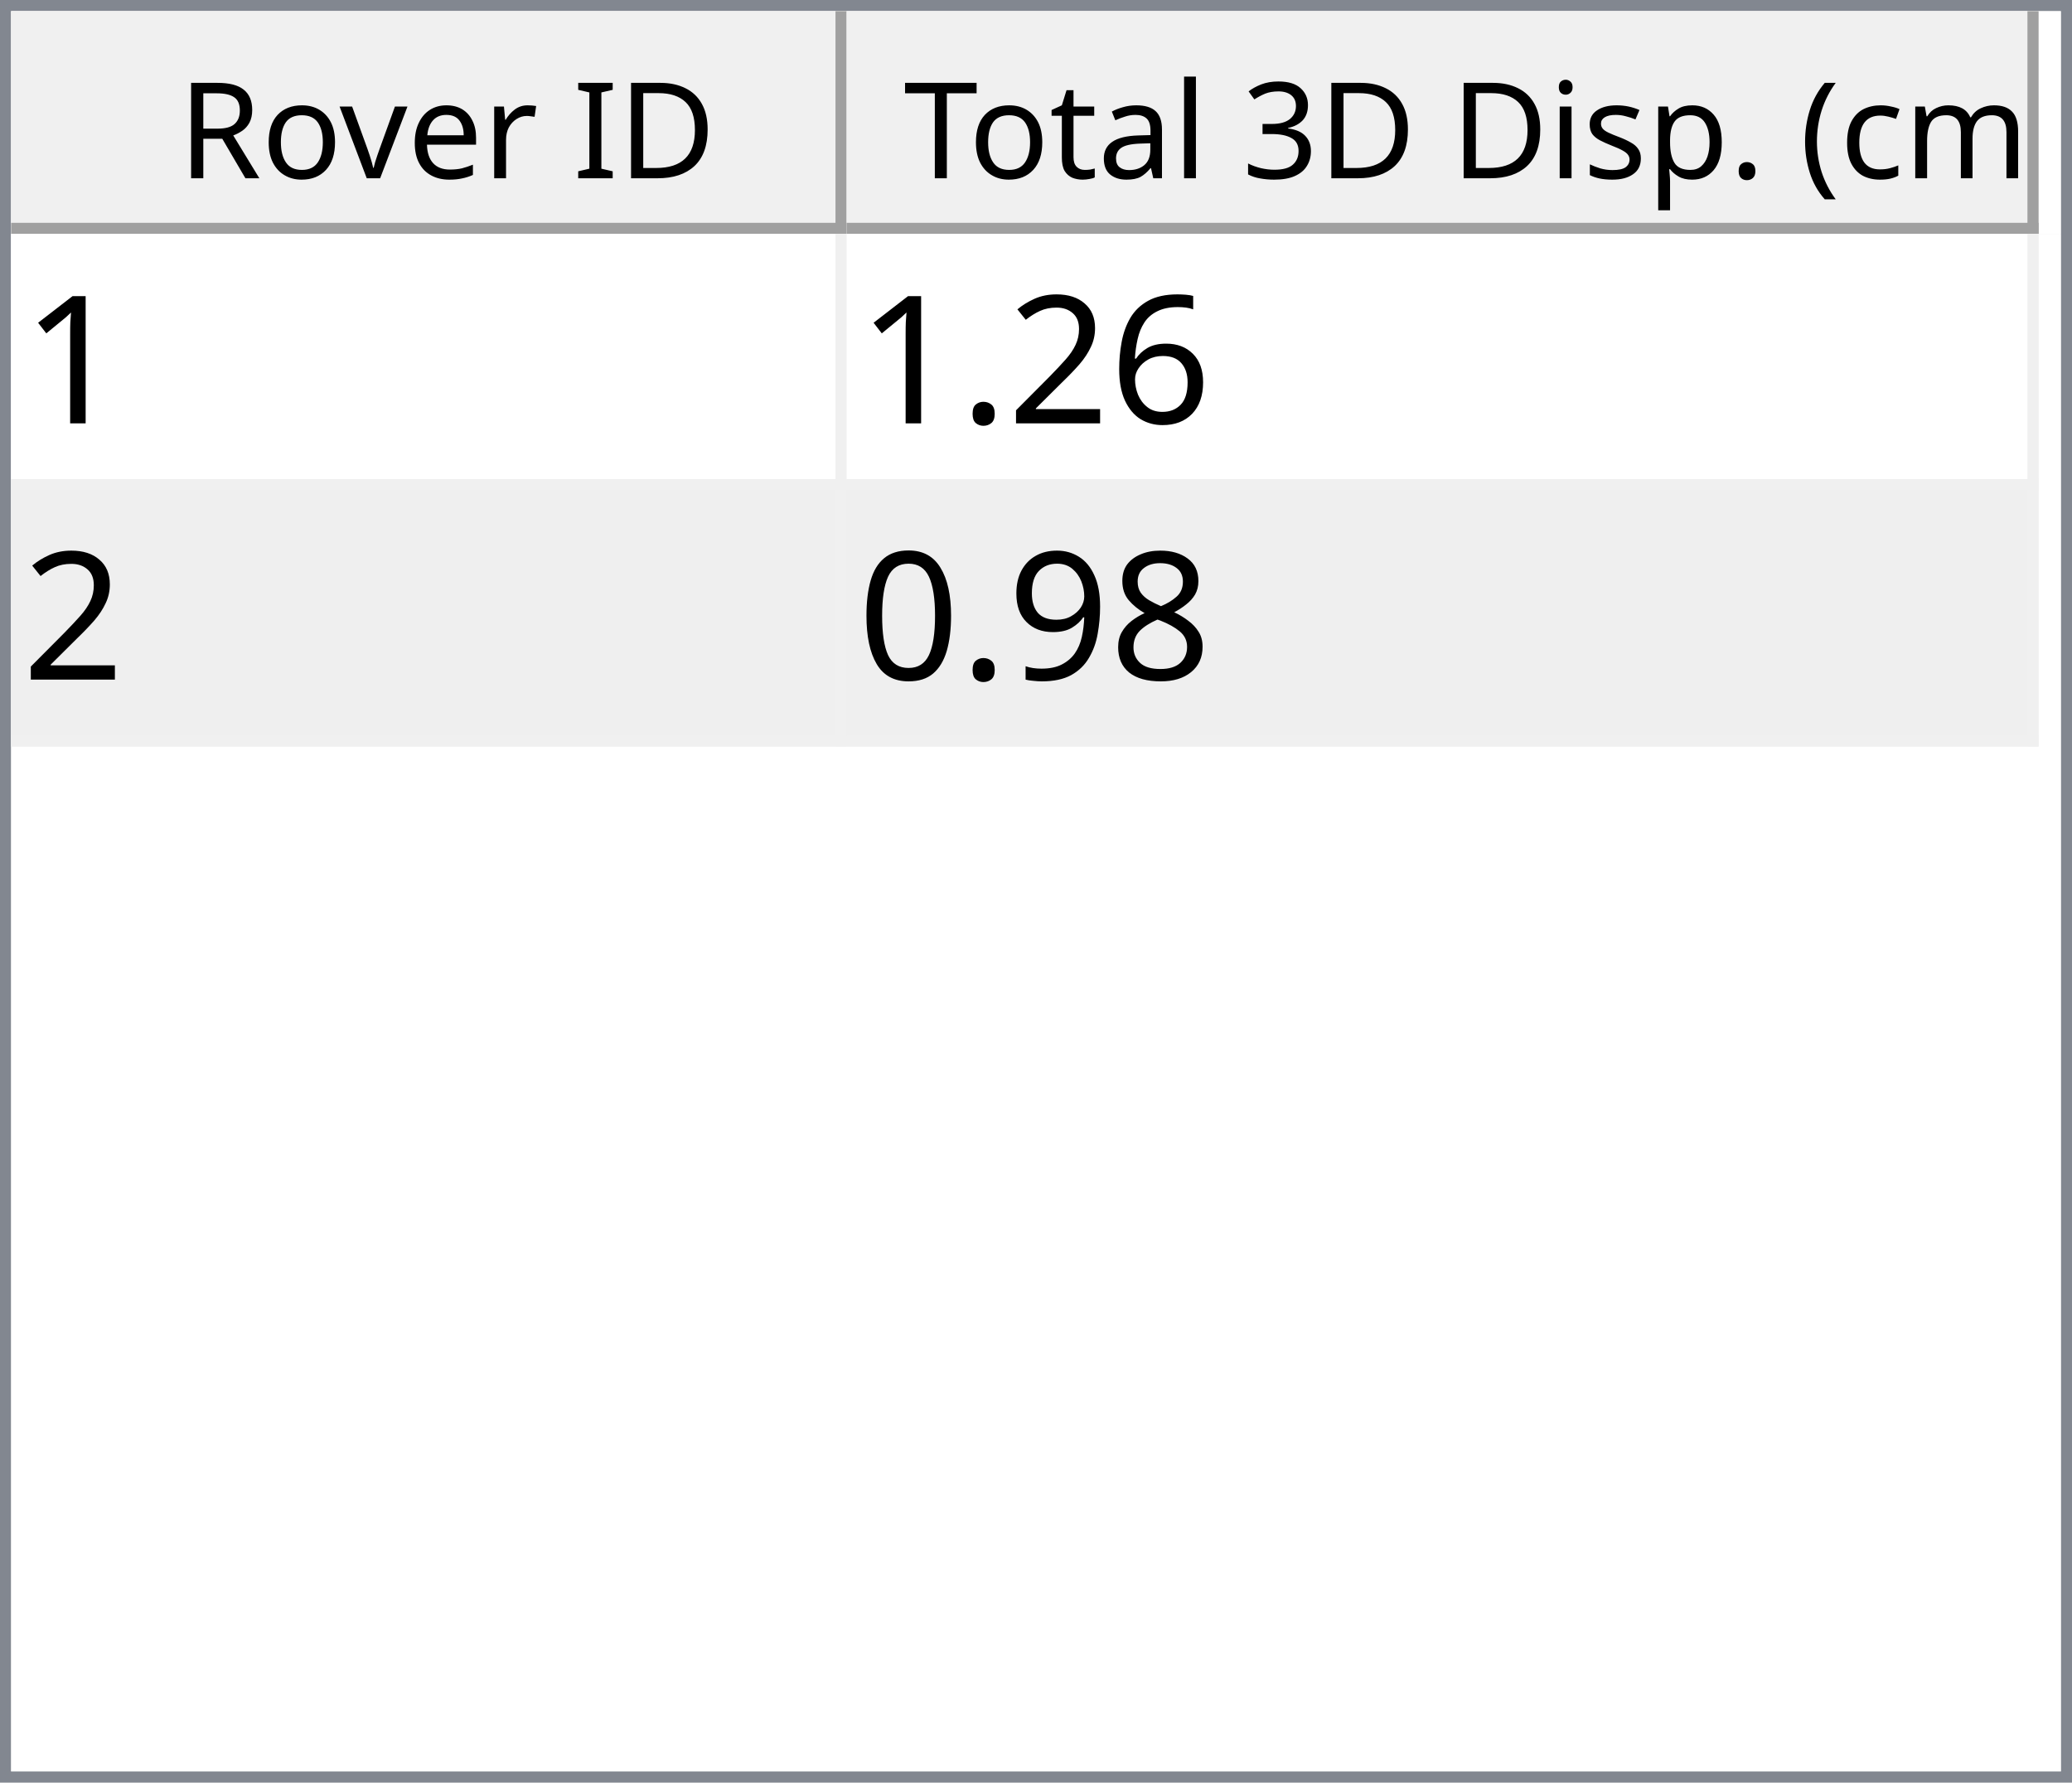
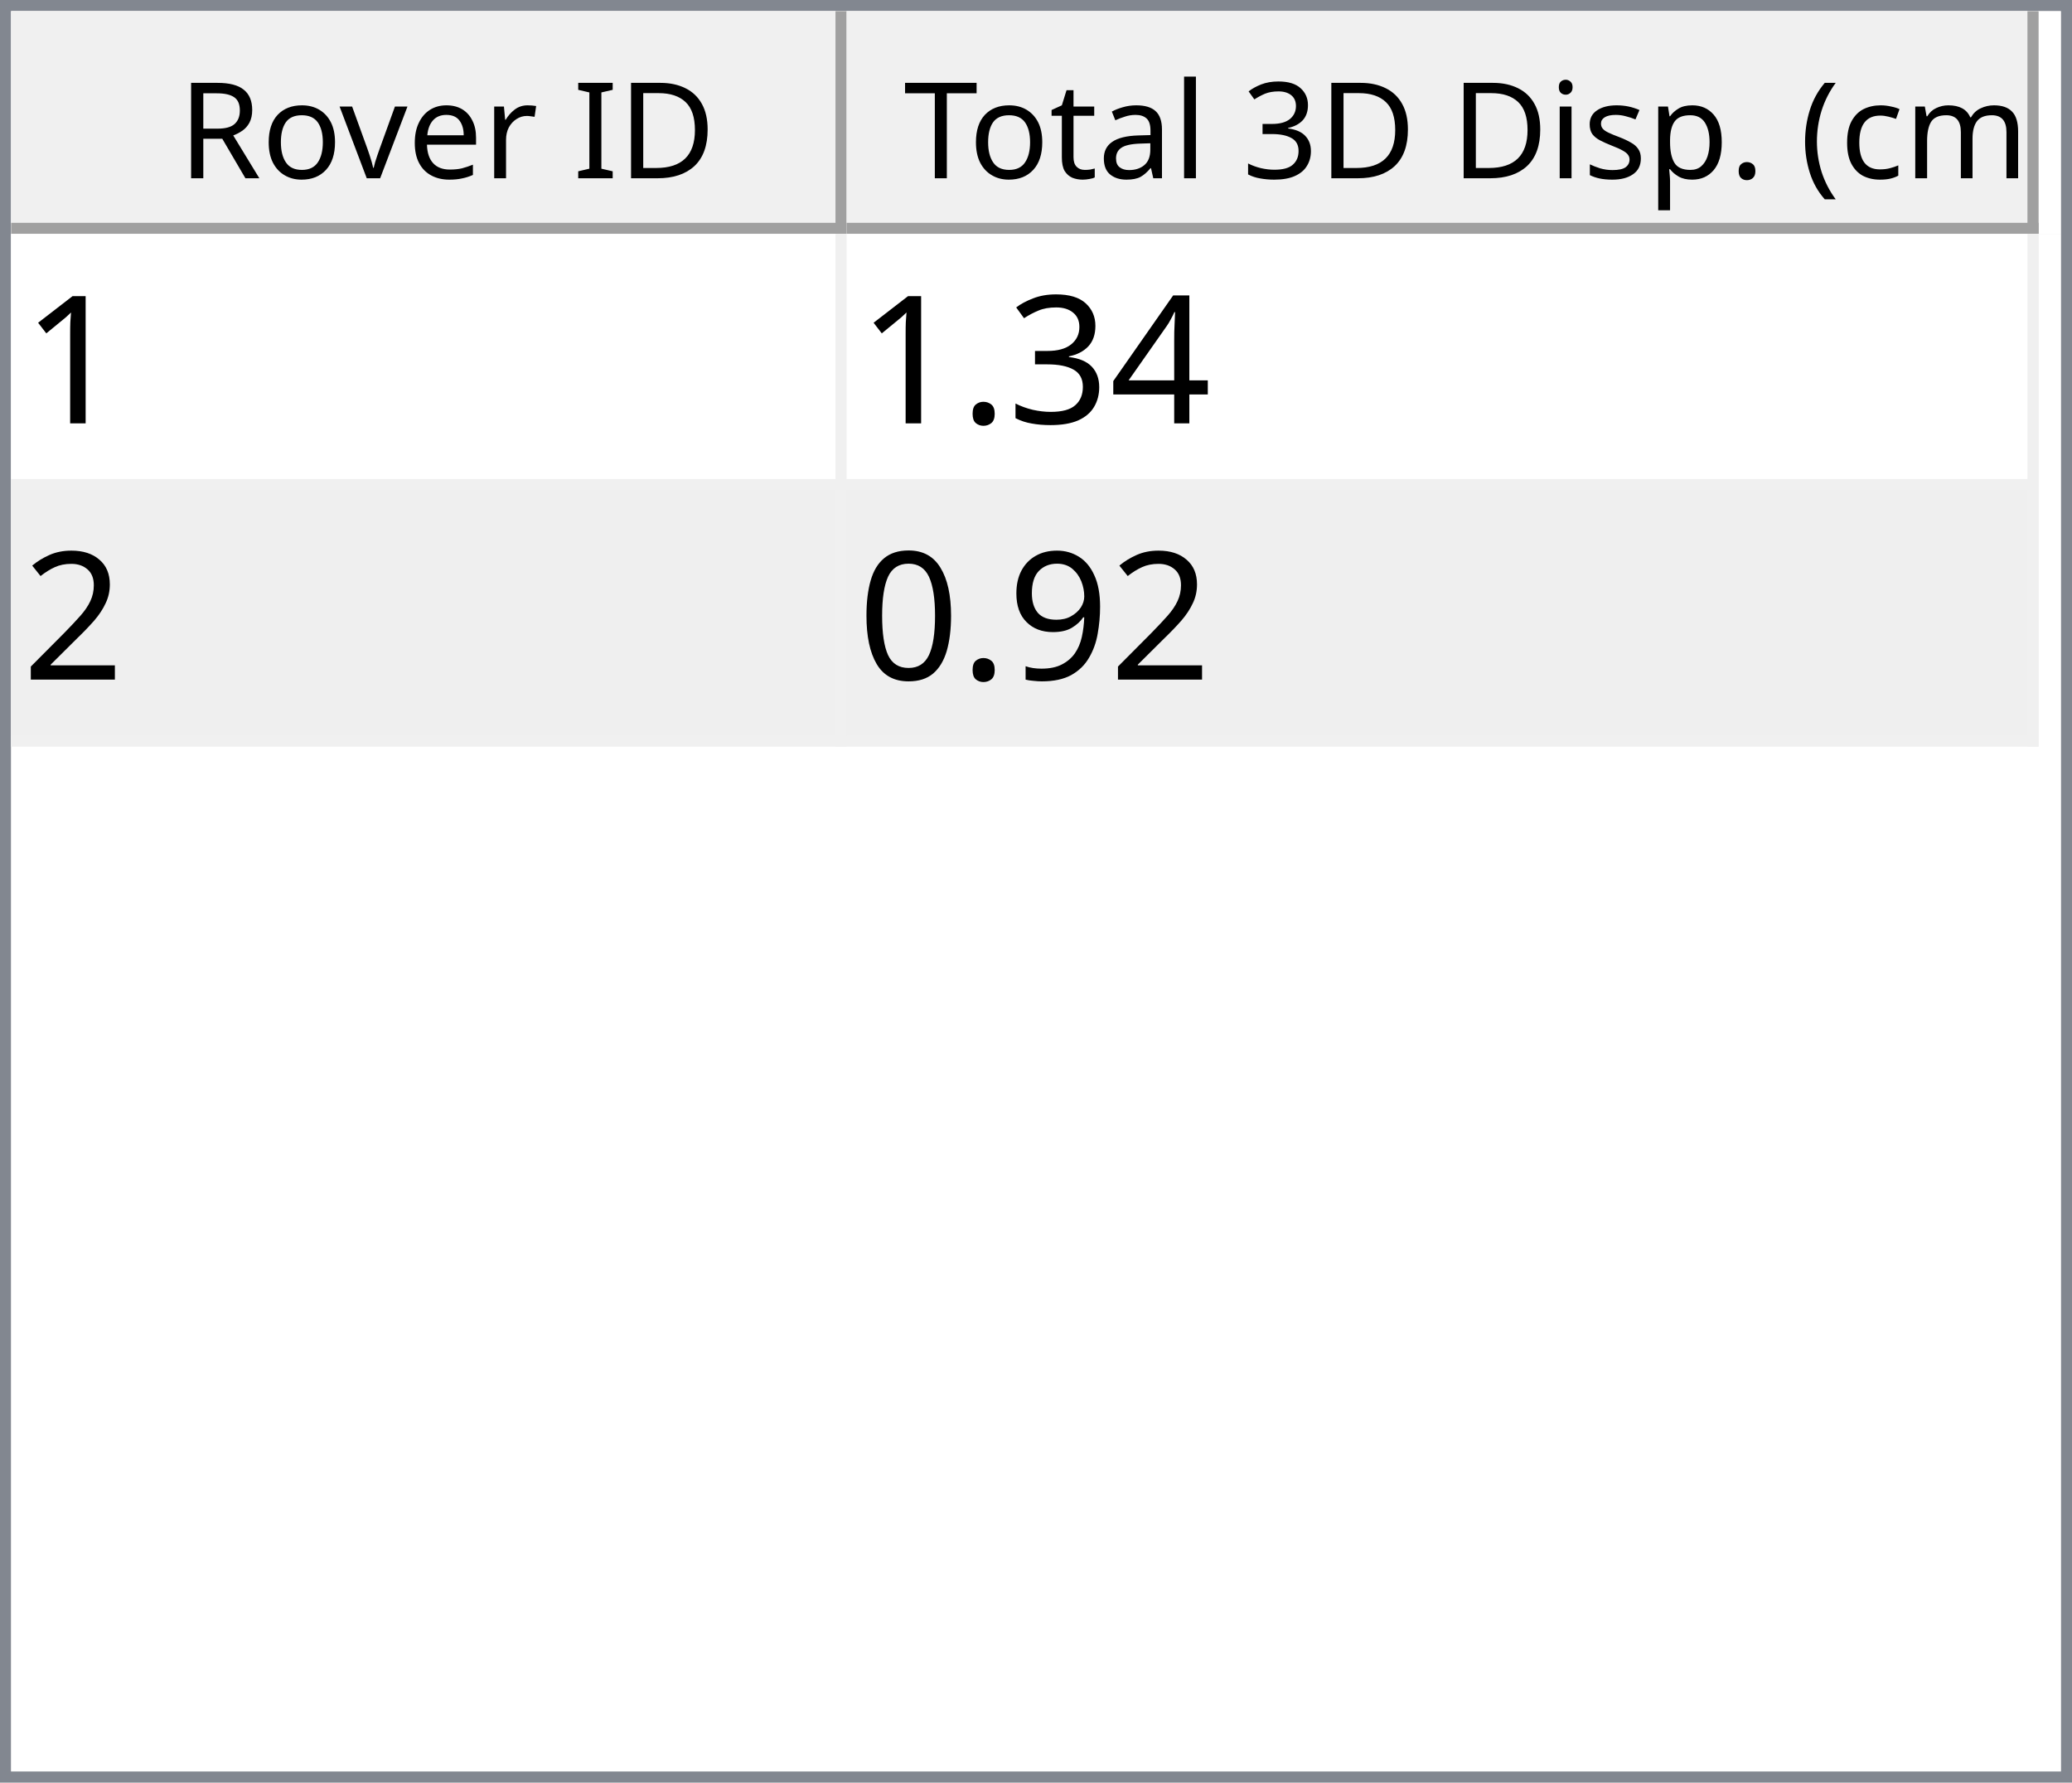
<svg xmlns="http://www.w3.org/2000/svg" style="fill-opacity:1; color-rendering:auto; color-interpolation:auto; text-rendering:auto; stroke:black; stroke-linecap:square; stroke-miterlimit:10; shape-rendering:auto; stroke-opacity:1; fill:black; stroke-dasharray:none; font-weight:normal; stroke-width:1; font-family:'Dialog'; font-style:normal; stroke-linejoin:miter; font-size:12px; stroke-dashoffset:0; image-rendering:auto;" width="186" height="160">
  <defs id="genericDefs" />
  <g>
    <defs id="defs1">
      <clipPath clipPathUnits="userSpaceOnUse" id="clipPath1">
        <path d="M0 0 L186 0 L186 160 L0 160 L0 0 Z" />
      </clipPath>
      <clipPath clipPathUnits="userSpaceOnUse" id="clipPath2">
        <path d="M0 0 L0 160 L186 160 L186 0 Z" />
      </clipPath>
      <clipPath clipPathUnits="userSpaceOnUse" id="clipPath3">
        <path d="M0 0 L0 20 L184 20 L184 0 Z" />
      </clipPath>
      <clipPath clipPathUnits="userSpaceOnUse" id="clipPath4">
        <path d="M0 0 L0 20 L75 20 L75 0 Z" />
      </clipPath>
      <clipPath clipPathUnits="userSpaceOnUse" id="clipPath5">
        <path d="M1 1 L1 19 L74 19 L74 1 Z" />
      </clipPath>
      <clipPath clipPathUnits="userSpaceOnUse" id="clipPath6">
        <path d="M0 0 L0 18 L73 18 L73 0 Z" />
      </clipPath>
      <clipPath clipPathUnits="userSpaceOnUse" id="clipPath7">
        <path d="M-0.5 -0.5 L-0.5 19.5 L74.5 19.5 L74.5 -0.5 Z" />
      </clipPath>
      <clipPath clipPathUnits="userSpaceOnUse" id="clipPath8">
        <path d="M0 0 L0 20 L107 20 L107 0 Z" />
      </clipPath>
      <clipPath clipPathUnits="userSpaceOnUse" id="clipPath9">
        <path d="M1 1 L1 19 L106 19 L106 1 Z" />
      </clipPath>
      <clipPath clipPathUnits="userSpaceOnUse" id="clipPath10">
        <path d="M0 0 L0 18 L105 18 L105 0 Z" />
      </clipPath>
      <clipPath clipPathUnits="userSpaceOnUse" id="clipPath11">
        <path d="M-0.5 -0.5 L-0.5 19.5 L106.5 19.5 L106.5 -0.5 Z" />
      </clipPath>
      <clipPath clipPathUnits="userSpaceOnUse" id="clipPath12">
        <path d="M0 0 L0 138 L184 138 L184 0 Z" />
      </clipPath>
      <clipPath clipPathUnits="userSpaceOnUse" id="clipPath13">
        <path d="M0 0 L0 46 L182 46 L182 0 Z" />
      </clipPath>
      <clipPath clipPathUnits="userSpaceOnUse" id="clipPath14">
        <path d="M-0.5 -0.5 L-0.5 45.5 L181.5 45.5 L181.5 -0.5 Z" />
      </clipPath>
      <clipPath clipPathUnits="userSpaceOnUse" id="clipPath15">
        <path d="M0 0 L0 22 L74 22 L74 0 Z" />
      </clipPath>
      <clipPath clipPathUnits="userSpaceOnUse" id="clipPath16">
        <path d="M0 0 L0 22 L106 22 L106 0 Z" />
      </clipPath>
      <font horiz-adv-x="64.551" id="font1">
        <font-face ascent="107.91" descent="25.098" units-per-em="100" style="font-style:normal; font-family:Segoe UI; font-weight:normal;" />
        <missing-glyph horiz-adv-x="64.551" d="M8.109 0 L8.109 68.266 L56.453 68.266 L56.453 0 L8.109 0 ZM15.328 7.234 L49.219 7.234 L49.219 61.031 L15.328 61.031 L15.328 7.234 Z" />
        <glyph unicode="D" horiz-adv-x="70.117" d="M9.188 0 L9.188 70.016 L28.516 70.016 Q65.531 70.016 65.531 35.891 Q65.531 19.672 55.25 9.836 Q44.969 0 27.734 0 L9.188 0 ZM17.391 62.594 L17.391 7.422 L27.828 7.422 Q41.609 7.422 49.273 14.797 Q56.938 22.172 56.938 35.688 Q56.938 62.594 28.328 62.594 L17.391 62.594 Z" />
        <glyph unicode="I" horiz-adv-x="26.611" d="M17.391 0 L9.188 0 L9.188 70.016 L17.391 70.016 L17.391 0 Z" />
        <glyph unicode=" " horiz-adv-x="27.393" d="" />
        <glyph unicode="r" horiz-adv-x="34.766" d="M34.188 41.891 Q32.078 43.5 28.125 43.5 Q23 43.5 19.555 38.672 Q16.109 33.844 16.109 25.484 L16.109 0 L8.109 0 L8.109 50 L16.109 50 L16.109 39.703 L16.312 39.703 Q18.016 44.969 21.531 47.922 Q25.047 50.875 29.391 50.875 Q32.516 50.875 34.188 50.203 L34.188 41.891 Z" />
        <glyph unicode="e" horiz-adv-x="52.295" d="M48.297 23 L12.984 23 Q13.188 14.656 17.484 10.109 Q21.781 5.562 29.297 5.562 Q37.75 5.562 44.828 11.141 L44.828 3.609 Q38.234 -1.172 27.391 -1.172 Q16.797 -1.172 10.742 5.641 Q4.688 12.453 4.688 24.812 Q4.688 36.469 11.305 43.82 Q17.922 51.172 27.734 51.172 Q37.547 51.172 42.922 44.828 Q48.297 38.484 48.297 27.203 L48.297 23 ZM40.094 29.781 Q40.047 36.719 36.75 40.578 Q33.453 44.438 27.594 44.438 Q21.922 44.438 17.969 40.383 Q14.016 36.328 13.094 29.781 L40.094 29.781 Z" />
        <glyph unicode="v" horiz-adv-x="47.9" d="M47.406 50 L27.484 0 L19.625 0 L0.688 50 L9.469 50 L22.172 13.672 Q23.578 9.672 23.922 6.688 L24.125 6.688 Q24.609 10.453 25.688 13.484 L38.969 50 L47.406 50 Z" />
        <glyph unicode="o" horiz-adv-x="58.594" d="M29 -1.172 Q17.922 -1.172 11.305 5.836 Q4.688 12.844 4.688 24.422 Q4.688 37.016 11.57 44.094 Q18.453 51.172 30.172 51.172 Q41.359 51.172 47.633 44.289 Q53.906 37.406 53.906 25.203 Q53.906 13.234 47.141 6.031 Q40.375 -1.172 29 -1.172 ZM29.594 44.438 Q21.875 44.438 17.383 39.188 Q12.891 33.938 12.891 24.703 Q12.891 15.828 17.43 10.695 Q21.969 5.562 29.594 5.562 Q37.359 5.562 41.531 10.594 Q45.703 15.625 45.703 24.906 Q45.703 34.281 41.531 39.359 Q37.359 44.438 29.594 44.438 Z" />
        <glyph unicode="R" horiz-adv-x="59.814" d="M59.375 0 L49.609 0 L37.891 19.625 Q36.281 22.359 34.766 24.289 Q33.25 26.219 31.664 27.438 Q30.078 28.656 28.25 29.219 Q26.422 29.781 24.125 29.781 L17.391 29.781 L17.391 0 L9.188 0 L9.188 70.016 L30.078 70.016 Q34.672 70.016 38.555 68.867 Q42.438 67.719 45.289 65.375 Q48.141 63.031 49.758 59.547 Q51.375 56.062 51.375 51.375 Q51.375 47.703 50.273 44.656 Q49.172 41.609 47.148 39.211 Q45.125 36.812 42.266 35.133 Q39.406 33.453 35.844 32.516 L35.844 32.328 Q37.594 31.547 38.891 30.547 Q40.188 29.547 41.359 28.18 Q42.531 26.812 43.68 25.078 Q44.828 23.344 46.234 21.047 L59.375 0 ZM17.391 62.594 L17.391 37.203 L28.516 37.203 Q31.594 37.203 34.203 38.133 Q36.812 39.062 38.719 40.797 Q40.625 42.531 41.703 45.047 Q42.781 47.562 42.781 50.688 Q42.781 56.297 39.141 59.445 Q35.5 62.594 28.609 62.594 L17.391 62.594 Z" />
        <glyph unicode=")" horiz-adv-x="30.176" d="M8.297 -15.922 L1.172 -15.922 Q16.406 2.344 16.406 26.812 Q16.406 51.469 1.078 70.016 L8.297 70.016 Q23.531 52.156 23.531 26.703 Q23.531 1.375 8.297 -15.922 Z" />
        <glyph unicode="m" horiz-adv-x="86.133" d="M79.109 0 L71.094 0 L71.094 28.719 Q71.094 37.016 68.531 40.727 Q65.969 44.438 59.906 44.438 Q54.781 44.438 51.195 39.75 Q47.609 35.062 47.609 28.516 L47.609 0 L39.594 0 L39.594 29.688 Q39.594 44.438 28.219 44.438 Q22.953 44.438 19.531 40.016 Q16.109 35.594 16.109 28.516 L16.109 0 L8.109 0 L8.109 50 L16.109 50 L16.109 42.094 L16.312 42.094 Q21.625 51.172 31.844 51.172 Q36.969 51.172 40.773 48.312 Q44.578 45.453 46 40.828 Q51.562 51.172 62.594 51.172 Q79.109 51.172 79.109 30.812 L79.109 0 Z" />
        <glyph unicode="c" horiz-adv-x="46.191" d="M42.188 2.297 Q36.422 -1.172 28.516 -1.172 Q17.828 -1.172 11.258 5.789 Q4.688 12.75 4.688 23.828 Q4.688 36.188 11.766 43.68 Q18.844 51.172 30.672 51.172 Q37.25 51.172 42.281 48.734 L42.281 40.531 Q36.719 44.438 30.375 44.438 Q22.703 44.438 17.797 38.945 Q12.891 33.453 12.891 24.516 Q12.891 15.719 17.508 10.641 Q22.125 5.562 29.891 5.562 Q36.422 5.562 42.188 9.906 L42.188 2.297 Z" />
        <glyph unicode="(" horiz-adv-x="30.176" d="M29.109 -15.922 L21.969 -15.922 Q6.844 1.375 6.844 26.703 Q6.844 52.156 21.969 70.016 L29.203 70.016 Q13.875 51.469 13.875 26.812 Q13.875 2.344 29.109 -15.922 Z" />
        <glyph unicode="." horiz-adv-x="21.68" d="M10.891 -1.078 Q8.641 -1.078 7.055 0.539 Q5.469 2.156 5.469 4.391 Q5.469 6.641 7.055 8.273 Q8.641 9.906 10.891 9.906 Q13.188 9.906 14.797 8.273 Q16.406 6.641 16.406 4.391 Q16.406 2.156 14.797 0.539 Q13.188 -1.078 10.891 -1.078 Z" />
        <glyph unicode="p" horiz-adv-x="58.789" d="M16.312 7.234 L16.109 7.234 L16.109 -23 L8.109 -23 L8.109 50 L16.109 50 L16.109 41.219 L16.312 41.219 Q22.219 51.172 33.594 51.172 Q43.266 51.172 48.688 44.461 Q54.109 37.75 54.109 26.469 Q54.109 13.922 48 6.375 Q41.891 -1.172 31.297 -1.172 Q21.578 -1.172 16.312 7.234 ZM16.109 27.391 L16.109 20.406 Q16.109 14.203 20.141 9.883 Q24.172 5.562 30.375 5.562 Q37.641 5.562 41.773 11.133 Q45.906 16.703 45.906 26.609 Q45.906 34.969 42.047 39.703 Q38.188 44.438 31.594 44.438 Q24.609 44.438 20.359 39.578 Q16.109 34.719 16.109 27.391 Z" />
        <glyph unicode="s" horiz-adv-x="42.432" d="M5.078 1.812 L5.078 10.406 Q11.625 5.562 19.484 5.562 Q30.031 5.562 30.031 12.594 Q30.031 14.594 29.125 15.992 Q28.219 17.391 26.68 18.461 Q25.141 19.531 23.07 20.383 Q21 21.234 18.609 22.172 Q15.281 23.484 12.766 24.828 Q10.25 26.172 8.57 27.859 Q6.891 29.547 6.031 31.695 Q5.172 33.844 5.172 36.719 Q5.172 40.234 6.789 42.945 Q8.406 45.656 11.086 47.484 Q13.766 49.312 17.211 50.242 Q20.656 51.172 24.312 51.172 Q30.812 51.172 35.938 48.922 L35.938 40.828 Q30.422 44.438 23.25 44.438 Q21 44.438 19.195 43.922 Q17.391 43.406 16.094 42.477 Q14.797 41.547 14.086 40.258 Q13.375 38.969 13.375 37.406 Q13.375 35.453 14.086 34.133 Q14.797 32.812 16.164 31.789 Q17.531 30.766 19.484 29.938 Q21.438 29.109 23.922 28.125 Q27.25 26.859 29.883 25.516 Q32.516 24.172 34.375 22.484 Q36.234 20.797 37.234 18.602 Q38.234 16.406 38.234 13.375 Q38.234 9.672 36.602 6.938 Q34.969 4.203 32.234 2.398 Q29.5 0.594 25.93 -0.289 Q22.359 -1.172 18.453 -1.172 Q10.75 -1.172 5.078 1.812 Z" />
        <glyph unicode="i" horiz-adv-x="24.219" d="M12.203 62.703 Q10.062 62.703 8.547 64.164 Q7.031 65.625 7.031 67.875 Q7.031 70.125 8.547 71.609 Q10.062 73.094 12.203 73.094 Q14.406 73.094 15.945 71.609 Q17.484 70.125 17.484 67.875 Q17.484 65.719 15.945 64.211 Q14.406 62.703 12.203 62.703 ZM16.109 0 L8.109 0 L8.109 50 L16.109 50 L16.109 0 Z" />
        <glyph unicode="3" horiz-adv-x="53.906" d="M46.531 19.828 Q46.531 15.094 44.75 11.211 Q42.969 7.328 39.719 4.57 Q36.469 1.812 31.93 0.297 Q27.391 -1.219 21.922 -1.219 Q11.922 -1.219 6 2.594 L6 11.188 Q13.094 5.609 22.219 5.609 Q25.875 5.609 28.828 6.539 Q31.781 7.469 33.906 9.227 Q36.031 10.984 37.18 13.477 Q38.328 15.969 38.328 19.094 Q38.328 32.812 18.797 32.812 L12.984 32.812 L12.984 39.594 L18.5 39.594 Q35.797 39.594 35.797 52.484 Q35.797 64.406 22.609 64.406 Q15.188 64.406 8.688 59.422 L8.688 67.188 Q15.375 71.188 24.609 71.188 Q29 71.188 32.57 69.969 Q36.141 68.75 38.68 66.555 Q41.219 64.359 42.609 61.281 Q44 58.203 44 54.5 Q44 40.672 30.031 36.719 L30.031 36.531 Q33.594 36.141 36.625 34.797 Q39.656 33.453 41.852 31.305 Q44.047 29.156 45.289 26.25 Q46.531 23.344 46.531 19.828 Z" />
        <glyph unicode="l" horiz-adv-x="24.219" d="M16.109 0 L8.109 0 L8.109 74.031 L16.109 74.031 L16.109 0 Z" />
        <glyph unicode="a" horiz-adv-x="50.879" d="M43.891 0 L35.891 0 L35.891 7.812 L35.688 7.812 Q30.469 -1.172 20.312 -1.172 Q12.844 -1.172 8.617 2.781 Q4.391 6.734 4.391 13.281 Q4.391 27.297 20.906 29.594 L35.891 31.688 Q35.891 44.438 25.594 44.438 Q16.547 44.438 9.281 38.281 L9.281 46.484 Q16.656 51.172 26.266 51.172 Q43.891 51.172 43.891 32.516 L43.891 0 ZM35.891 25.297 L23.828 23.641 Q18.266 22.859 15.43 20.875 Q12.594 18.891 12.594 13.875 Q12.594 10.203 15.211 7.883 Q17.828 5.562 22.172 5.562 Q28.125 5.562 32.008 9.742 Q35.891 13.922 35.891 20.312 L35.891 25.297 Z" />
        <glyph unicode="t" horiz-adv-x="33.887" d="M31.297 0.484 Q28.469 -1.078 23.828 -1.078 Q10.688 -1.078 10.688 13.578 L10.688 43.172 L2.094 43.172 L2.094 50 L10.688 50 L10.688 62.203 L18.703 64.797 L18.703 50 L31.297 50 L31.297 43.172 L18.703 43.172 L18.703 14.984 Q18.703 9.969 20.414 7.82 Q22.125 5.672 26.078 5.672 Q29.109 5.672 31.297 7.328 L31.297 0.484 Z" />
        <glyph unicode="T" horiz-adv-x="52.393" d="M50.594 62.594 L30.375 62.594 L30.375 0 L22.172 0 L22.172 62.594 L2 62.594 L2 70.016 L50.594 70.016 L50.594 62.594 Z" />
      </font>
      <font horiz-adv-x="75.0" id="font2">
        <font-face ascent="100.537" descent="21.973" units-per-em="100" style="font-style:normal; font-family:sans-serif; font-weight:normal;" />
        <missing-glyph horiz-adv-x="75.0" d="M12.5 0 L12.5 62.5 L62.5 62.5 L62.5 0 L12.5 0 ZM14.062 1.562 L60.938 1.562 L60.938 60.938 L14.062 60.938 L14.062 1.562 Z" />
        <glyph unicode="1" horiz-adv-x="55.615" d="M37.25 0 L28.469 0 L28.469 56 Q25.297 52.984 20.141 49.953 Q14.984 46.922 10.891 45.406 L10.891 53.906 Q18.266 57.375 23.781 62.305 Q29.297 67.234 31.594 71.875 L37.25 71.875 L37.25 0 Z" />
-         <glyph unicode="6" horiz-adv-x="55.615" d="M49.75 54.047 L41.016 53.375 Q39.844 58.547 37.703 60.891 Q34.125 64.656 28.906 64.656 Q24.703 64.656 21.531 62.312 Q17.391 59.281 14.992 53.469 Q12.594 47.656 12.5 36.922 Q15.672 41.75 20.266 44.094 Q24.859 46.438 29.891 46.438 Q38.672 46.438 44.852 39.969 Q51.031 33.5 51.031 23.25 Q51.031 16.5 48.125 10.719 Q45.219 4.938 40.141 1.859 Q35.062 -1.219 28.609 -1.219 Q17.625 -1.219 10.695 6.859 Q3.766 14.938 3.766 33.5 Q3.766 54.25 11.422 63.672 Q18.109 71.875 29.438 71.875 Q37.891 71.875 43.289 67.141 Q48.688 62.406 49.75 54.047 ZM13.875 23.188 Q13.875 18.656 15.797 14.508 Q17.719 10.359 21.188 8.18 Q24.656 6 28.469 6 Q34.031 6 38.039 10.492 Q42.047 14.984 42.047 22.703 Q42.047 30.125 38.086 34.398 Q34.125 38.672 28.125 38.672 Q22.172 38.672 18.023 34.398 Q13.875 30.125 13.875 23.188 Z" />
+         <glyph unicode="4" horiz-adv-x="55.615" d="M32.328 0 L32.328 17.141 L1.266 17.141 L1.266 25.203 L33.938 71.578 L41.109 71.578 L41.109 25.203 L50.781 25.203 L50.781 17.141 L41.109 17.141 L41.109 0 L32.328 0 ZM32.328 25.203 L32.328 57.469 L9.906 25.203 L32.328 25.203 Z" />
+         <glyph unicode="3" horiz-adv-x="55.615" d="M4.203 18.891 L12.984 20.062 Q14.5 12.594 18.141 9.297 Q21.781 6 27 6 Q33.203 6 37.477 10.297 Q41.75 14.594 41.75 20.953 Q41.75 27 37.797 30.93 Q33.844 34.859 27.734 34.859 Q25.25 34.859 21.531 33.891 L22.516 41.609 Q23.391 41.5 23.922 41.5 Q29.547 41.5 34.039 44.43 Q38.531 47.359 38.531 53.469 Q38.531 58.297 35.258 61.477 Q31.984 64.656 26.812 64.656 Q21.688 64.656 18.266 61.43 Q14.844 58.203 13.875 51.766 L5.078 53.328 Q6.688 62.156 12.398 67.016 Q18.109 71.875 26.609 71.875 Q32.469 71.875 37.398 69.359 Q42.328 66.844 44.945 62.5 Q47.562 58.156 47.562 53.266 Q47.562 48.641 45.07 44.828 Q42.578 41.016 37.703 38.766 Q44.047 37.312 47.562 32.695 Q51.078 28.078 51.078 21.141 Q51.078 11.766 44.242 5.25 Q37.406 -1.266 26.953 -1.266 Q17.531 -1.266 11.305 4.352 Q5.078 9.969 4.203 18.891 Z" />
+         <glyph unicode="." horiz-adv-x="27.783" d="M9.078 0 L9.078 10.016 L19.094 10.016 L19.094 0 L9.078 0 Z" />
        <glyph unicode="2" horiz-adv-x="55.615" d="M50.344 8.453 L50.344 0 L3.031 0 Q2.938 3.172 4.047 6.109 Q5.859 10.938 9.836 15.625 Q13.812 20.312 21.344 26.469 Q33.016 36.031 37.117 41.625 Q41.219 47.219 41.219 52.203 Q41.219 57.422 37.477 61.008 Q33.734 64.594 27.734 64.594 Q21.391 64.594 17.578 60.789 Q13.766 56.984 13.719 50.25 L4.688 51.172 Q5.609 61.281 11.664 66.578 Q17.719 71.875 27.938 71.875 Q38.234 71.875 44.242 66.164 Q50.25 60.453 50.25 52 Q50.25 47.703 48.492 43.555 Q46.734 39.406 42.656 34.812 Q38.578 30.219 29.109 22.219 Q21.188 15.578 18.945 13.211 Q16.703 10.844 15.234 8.453 L50.344 8.453 Z" />
-         <glyph unicode="." horiz-adv-x="27.783" d="M9.078 0 L9.078 10.016 L19.094 10.016 L19.094 0 L9.078 0 Z" />
-         <glyph unicode="8" horiz-adv-x="55.615" d="M17.672 38.812 Q12.203 40.828 9.57 44.539 Q6.938 48.25 6.938 53.422 Q6.938 61.234 12.555 66.555 Q18.172 71.875 27.484 71.875 Q36.859 71.875 42.578 66.43 Q48.297 60.984 48.297 53.172 Q48.297 48.188 45.68 44.508 Q43.062 40.828 37.75 38.812 Q44.344 36.672 47.781 31.883 Q51.219 27.094 51.219 20.453 Q51.219 11.281 44.727 5.031 Q38.234 -1.219 27.641 -1.219 Q17.047 -1.219 10.547 5.055 Q4.047 11.328 4.047 20.703 Q4.047 27.688 7.594 32.398 Q11.141 37.109 17.672 38.812 ZM15.922 53.719 Q15.922 48.641 19.195 45.414 Q22.469 42.188 27.688 42.188 Q32.766 42.188 36.016 45.383 Q39.266 48.578 39.266 53.219 Q39.266 58.062 35.914 61.359 Q32.562 64.656 27.594 64.656 Q22.562 64.656 19.242 61.43 Q15.922 58.203 15.922 53.719 ZM13.094 20.656 Q13.094 16.891 14.875 13.375 Q16.656 9.859 20.172 7.93 Q23.688 6 27.734 6 Q34.031 6 38.133 10.055 Q42.234 14.109 42.234 20.359 Q42.234 26.703 38.016 30.859 Q33.797 35.016 27.438 35.016 Q21.234 35.016 17.164 30.914 Q13.094 26.812 13.094 20.656 Z" />
        <glyph unicode="9" horiz-adv-x="55.615" d="M5.469 16.547 L13.922 17.328 Q14.984 11.375 18.016 8.688 Q21.047 6 25.781 6 Q29.828 6 32.883 7.859 Q35.938 9.719 37.891 12.82 Q39.844 15.922 41.164 21.195 Q42.484 26.469 42.484 31.938 Q42.484 32.516 42.438 33.688 Q39.797 29.5 35.234 26.883 Q30.672 24.266 25.344 24.266 Q16.453 24.266 10.305 30.711 Q4.156 37.156 4.156 47.703 Q4.156 58.594 10.578 65.234 Q17 71.875 26.656 71.875 Q33.641 71.875 39.43 68.117 Q45.219 64.359 48.219 57.398 Q51.219 50.438 51.219 37.25 Q51.219 23.531 48.242 15.406 Q45.266 7.281 39.383 3.031 Q33.5 -1.219 25.594 -1.219 Q17.188 -1.219 11.867 3.445 Q6.547 8.109 5.469 16.547 ZM41.453 48.141 Q41.453 55.719 37.43 60.156 Q33.406 64.594 27.734 64.594 Q21.875 64.594 17.531 59.812 Q13.188 55.031 13.188 47.406 Q13.188 40.578 17.312 36.305 Q21.438 32.031 27.484 32.031 Q33.594 32.031 37.523 36.305 Q41.453 40.578 41.453 48.141 Z" />
        <glyph unicode="0" horiz-adv-x="55.615" d="M4.156 35.297 Q4.156 48 6.766 55.742 Q9.375 63.484 14.523 67.68 Q19.672 71.875 27.484 71.875 Q33.25 71.875 37.594 69.555 Q41.938 67.234 44.773 62.867 Q47.609 58.5 49.219 52.227 Q50.828 45.953 50.828 35.297 Q50.828 22.703 48.242 14.969 Q45.656 7.234 40.508 3.008 Q35.359 -1.219 27.484 -1.219 Q17.141 -1.219 11.234 6.203 Q4.156 15.141 4.156 35.297 ZM13.188 35.297 Q13.188 17.672 17.312 11.836 Q21.438 6 27.484 6 Q33.547 6 37.672 11.859 Q41.797 17.719 41.797 35.297 Q41.797 52.984 37.672 58.789 Q33.547 64.594 27.391 64.594 Q21.344 64.594 17.719 59.469 Q13.188 52.938 13.188 35.297 Z" />
      </font>
    </defs>
    <g style="fill:white; stroke:white;">
      <rect x="0" y="0" width="186" style="clip-path:url(#clipPath1); stroke:none;" height="160" />
    </g>
    <g style="fill:white; text-rendering:optimizeSpeed; color-rendering:optimizeSpeed; image-rendering:optimizeSpeed; shape-rendering:crispEdges; stroke:white; color-interpolation:sRGB;">
      <rect x="0" width="186" height="160" y="0" style="stroke:none;" />
      <path style="stroke:none;" d="M0 160 L186 160 L186 0 L0 0 Z" />
    </g>
    <g style="fill:rgb(240,240,240); font-family:'Segoe UI'; stroke:rgb(240,240,240);">
      <rect x="0" y="0" width="186" style="clip-path:url(#clipPath2); stroke:none;" height="160" />
    </g>
    <g style="fill:rgb(130,135,144); font-family:'Segoe UI'; stroke:rgb(130,135,144);">
      <path d="M0 0 L186 0 L186 160 L0 160 L0 0 ZM1 1 L185 1 L185 159 L1 159 L1 1 Z" style="fill-rule:evenodd; clip-path:url(#clipPath2); stroke:none;" />
    </g>
    <g style="fill:white; font-family:'Segoe UI'; stroke:white;" transform="translate(1,1)">
      <rect x="0" y="0" width="184" style="clip-path:url(#clipPath3); stroke:none;" height="20" />
    </g>
    <g style="fill:rgb(240,240,240); font-family:'Segoe UI'; stroke:rgb(240,240,240);" transform="translate(1,1)">
      <rect x="0" y="0" width="75" style="clip-path:url(#clipPath4); stroke:none;" height="20" />
    </g>
    <g style="font-family:'Segoe UI';" transform="translate(2,2)">
      <text x="14" xml:space="preserve" y="14" style="clip-path:url(#clipPath6); stroke:none;">Rover ID</text>
    </g>
    <g style="fill:rgb(160,160,160); font-family:'Segoe UI'; stroke:rgb(160,160,160); stroke-linejoin:bevel;" transform="translate(1.5,1.5)">
      <line x1="74" x2="74" y1="0" style="fill:none; clip-path:url(#clipPath7);" y2="19" />
    </g>
    <g style="fill:rgb(160,160,160); font-family:'Segoe UI'; stroke:rgb(160,160,160); stroke-linejoin:bevel;" transform="matrix(1,0,0,1,1,1) translate(0.5,0.5)">
      <line x1="0" x2="74" y1="19" style="fill:none; clip-path:url(#clipPath7);" y2="19" />
    </g>
    <g style="fill:rgb(240,240,240); font-family:'Segoe UI'; stroke:rgb(240,240,240);" transform="translate(76,1)">
      <rect x="0" y="0" width="107" style="clip-path:url(#clipPath8); stroke:none;" height="20" />
    </g>
    <g style="font-family:'Segoe UI';" transform="translate(77,2)">
      <text x="1" xml:space="preserve" y="14" style="clip-path:url(#clipPath10); stroke:none;"> Total 3D Disp. (cm)</text>
    </g>
    <g style="fill:rgb(160,160,160); font-family:'Segoe UI'; stroke:rgb(160,160,160); stroke-linejoin:bevel;" transform="translate(76.5,1.5)">
      <line x1="106" x2="106" y1="0" style="fill:none; clip-path:url(#clipPath11);" y2="19" />
    </g>
    <g style="fill:rgb(160,160,160); font-family:'Segoe UI'; stroke:rgb(160,160,160); stroke-linejoin:bevel;" transform="matrix(1,0,0,1,76,1) translate(0.5,0.5)">
      <line x1="0" x2="106" y1="19" style="fill:none; clip-path:url(#clipPath11);" y2="19" />
    </g>
    <g style="fill:white; font-family:'Segoe UI'; stroke:white;" transform="translate(1,21)">
      <rect x="0" y="0" width="184" style="clip-path:url(#clipPath12); stroke:none;" height="138" />
    </g>
    <g style="fill:rgb(240,240,240); font-size:16px; font-family:sans-serif; stroke:rgb(240,240,240);" transform="translate(1,21)">
      <rect x="0" y="0" width="182" style="clip-path:url(#clipPath13); stroke:none;" height="46" />
      <line transform="translate(0.5,0.5)" x1="0" x2="181" y1="22" style="clip-path:url(#clipPath14); fill:none; stroke-linejoin:bevel;" y2="22" />
    </g>
    <g transform="matrix(1,0,0,1,1,21) translate(0.5,0.5)" style="fill:rgb(240,240,240); font-size:16px; font-family:sans-serif; stroke:rgb(240,240,240); stroke-linejoin:bevel;">
      <line x1="0" x2="181" y1="45" style="fill:none; clip-path:url(#clipPath14);" y2="45" />
    </g>
    <g transform="matrix(1,0,0,1,1,21) translate(0.5,0.5)" style="fill:rgb(240,240,240); font-size:16px; font-family:sans-serif; stroke:rgb(240,240,240); stroke-linejoin:bevel;">
      <line x1="74" x2="74" y1="0" style="fill:none; clip-path:url(#clipPath14);" y2="45" />
    </g>
    <g transform="matrix(1,0,0,1,1,21) translate(0.5,0.5)" style="fill:rgb(240,240,240); font-size:16px; font-family:sans-serif; stroke:rgb(240,240,240); stroke-linejoin:bevel;">
      <line x1="181" x2="181" y1="0" style="fill:none; clip-path:url(#clipPath14);" y2="45" />
    </g>
    <g style="fill:white; font-size:16px; font-family:sans-serif; stroke:white;" transform="matrix(1,0,0,1,1,21)">
      <rect x="0" y="0" width="74" style="clip-path:url(#clipPath15); stroke:none;" height="22" />
      <text x="1" y="17" style="fill:black; clip-path:url(#clipPath15); stroke:none;" xml:space="preserve">1</text>
    </g>
    <g style="fill:white; font-size:16px; font-family:sans-serif; stroke:white;" transform="matrix(1,0,0,1,1,21) translate(75,0)">
      <rect x="0" y="0" width="106" style="clip-path:url(#clipPath16); stroke:none;" height="22" />
-       <text x="1" y="17" style="fill:black; clip-path:url(#clipPath16); stroke:none;" xml:space="preserve">1.26</text>
+       <text x="1" y="17" style="fill:black; clip-path:url(#clipPath16); stroke:none;" xml:space="preserve">1.34</text>
    </g>
    <g style="fill:rgb(239,239,239); font-size:16px; font-family:sans-serif; stroke:rgb(239,239,239);" transform="matrix(1,0,0,1,1,21) translate(0,23)">
      <rect x="0" y="0" width="74" style="clip-path:url(#clipPath15); stroke:none;" height="22" />
      <text x="1" y="17" style="fill:black; clip-path:url(#clipPath15); stroke:none;" xml:space="preserve">2</text>
    </g>
    <g style="fill:rgb(239,239,239); font-size:16px; font-family:sans-serif; stroke:rgb(239,239,239);" transform="matrix(1,0,0,1,1,21) translate(75,23)">
      <rect x="0" y="0" width="106" style="clip-path:url(#clipPath16); stroke:none;" height="22" />
-       <text x="1" y="17" style="fill:black; clip-path:url(#clipPath16); stroke:none;" xml:space="preserve">0.98</text>
+       <text x="1" y="17" style="fill:black; clip-path:url(#clipPath16); stroke:none;" xml:space="preserve">0.92</text>
    </g>
  </g>
</svg>
